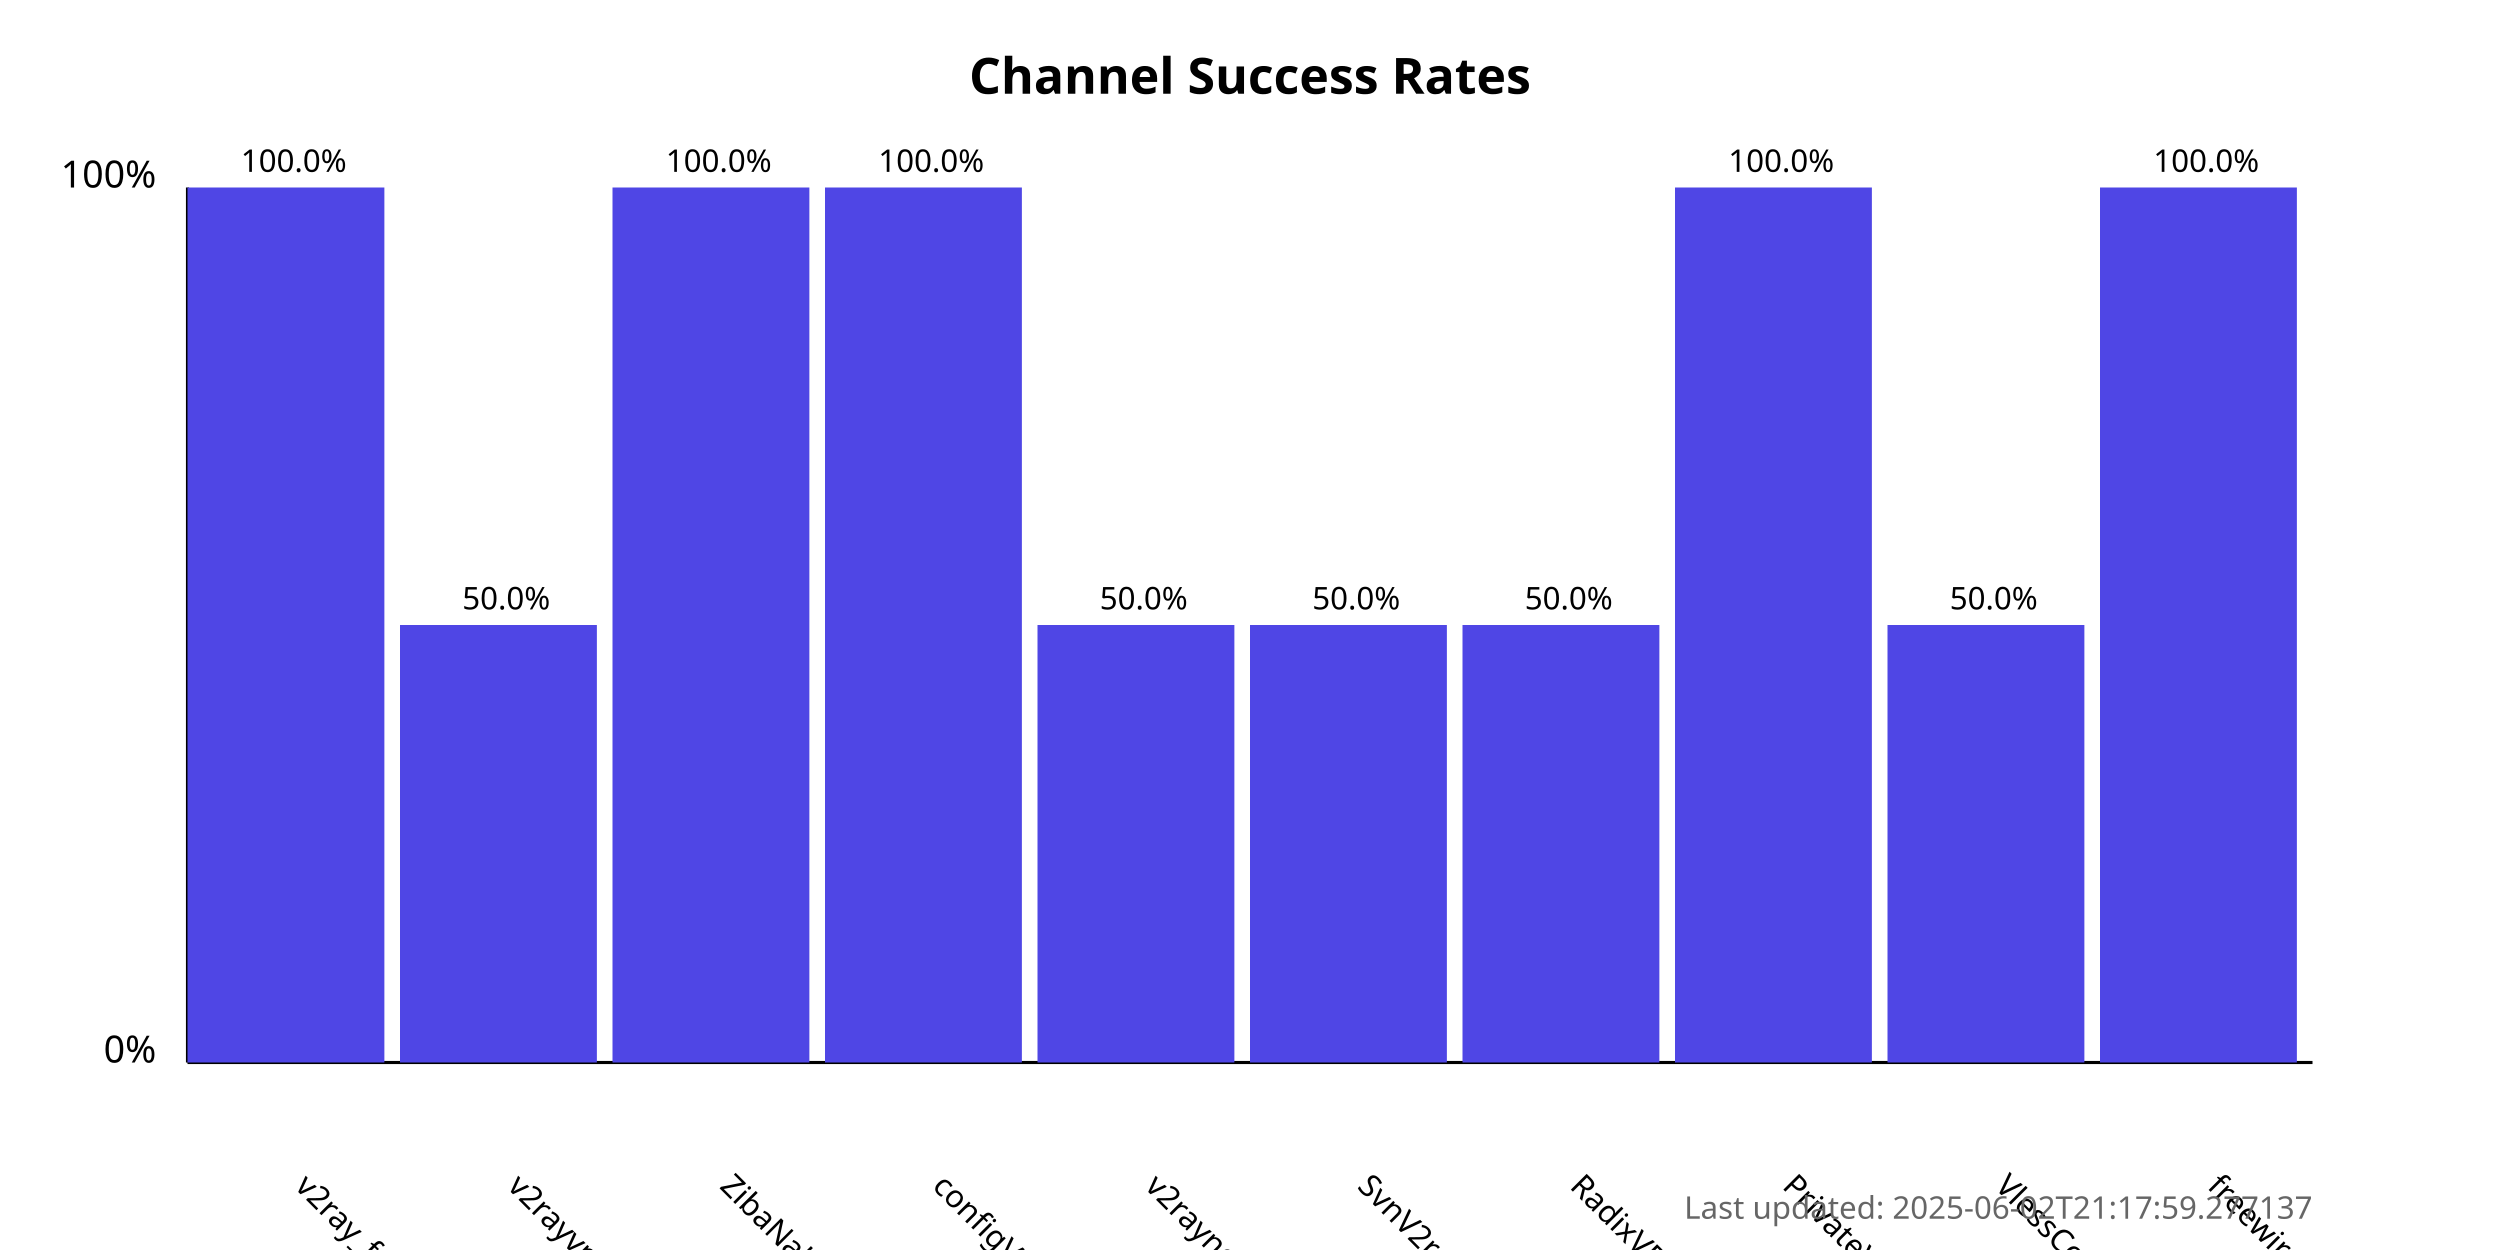
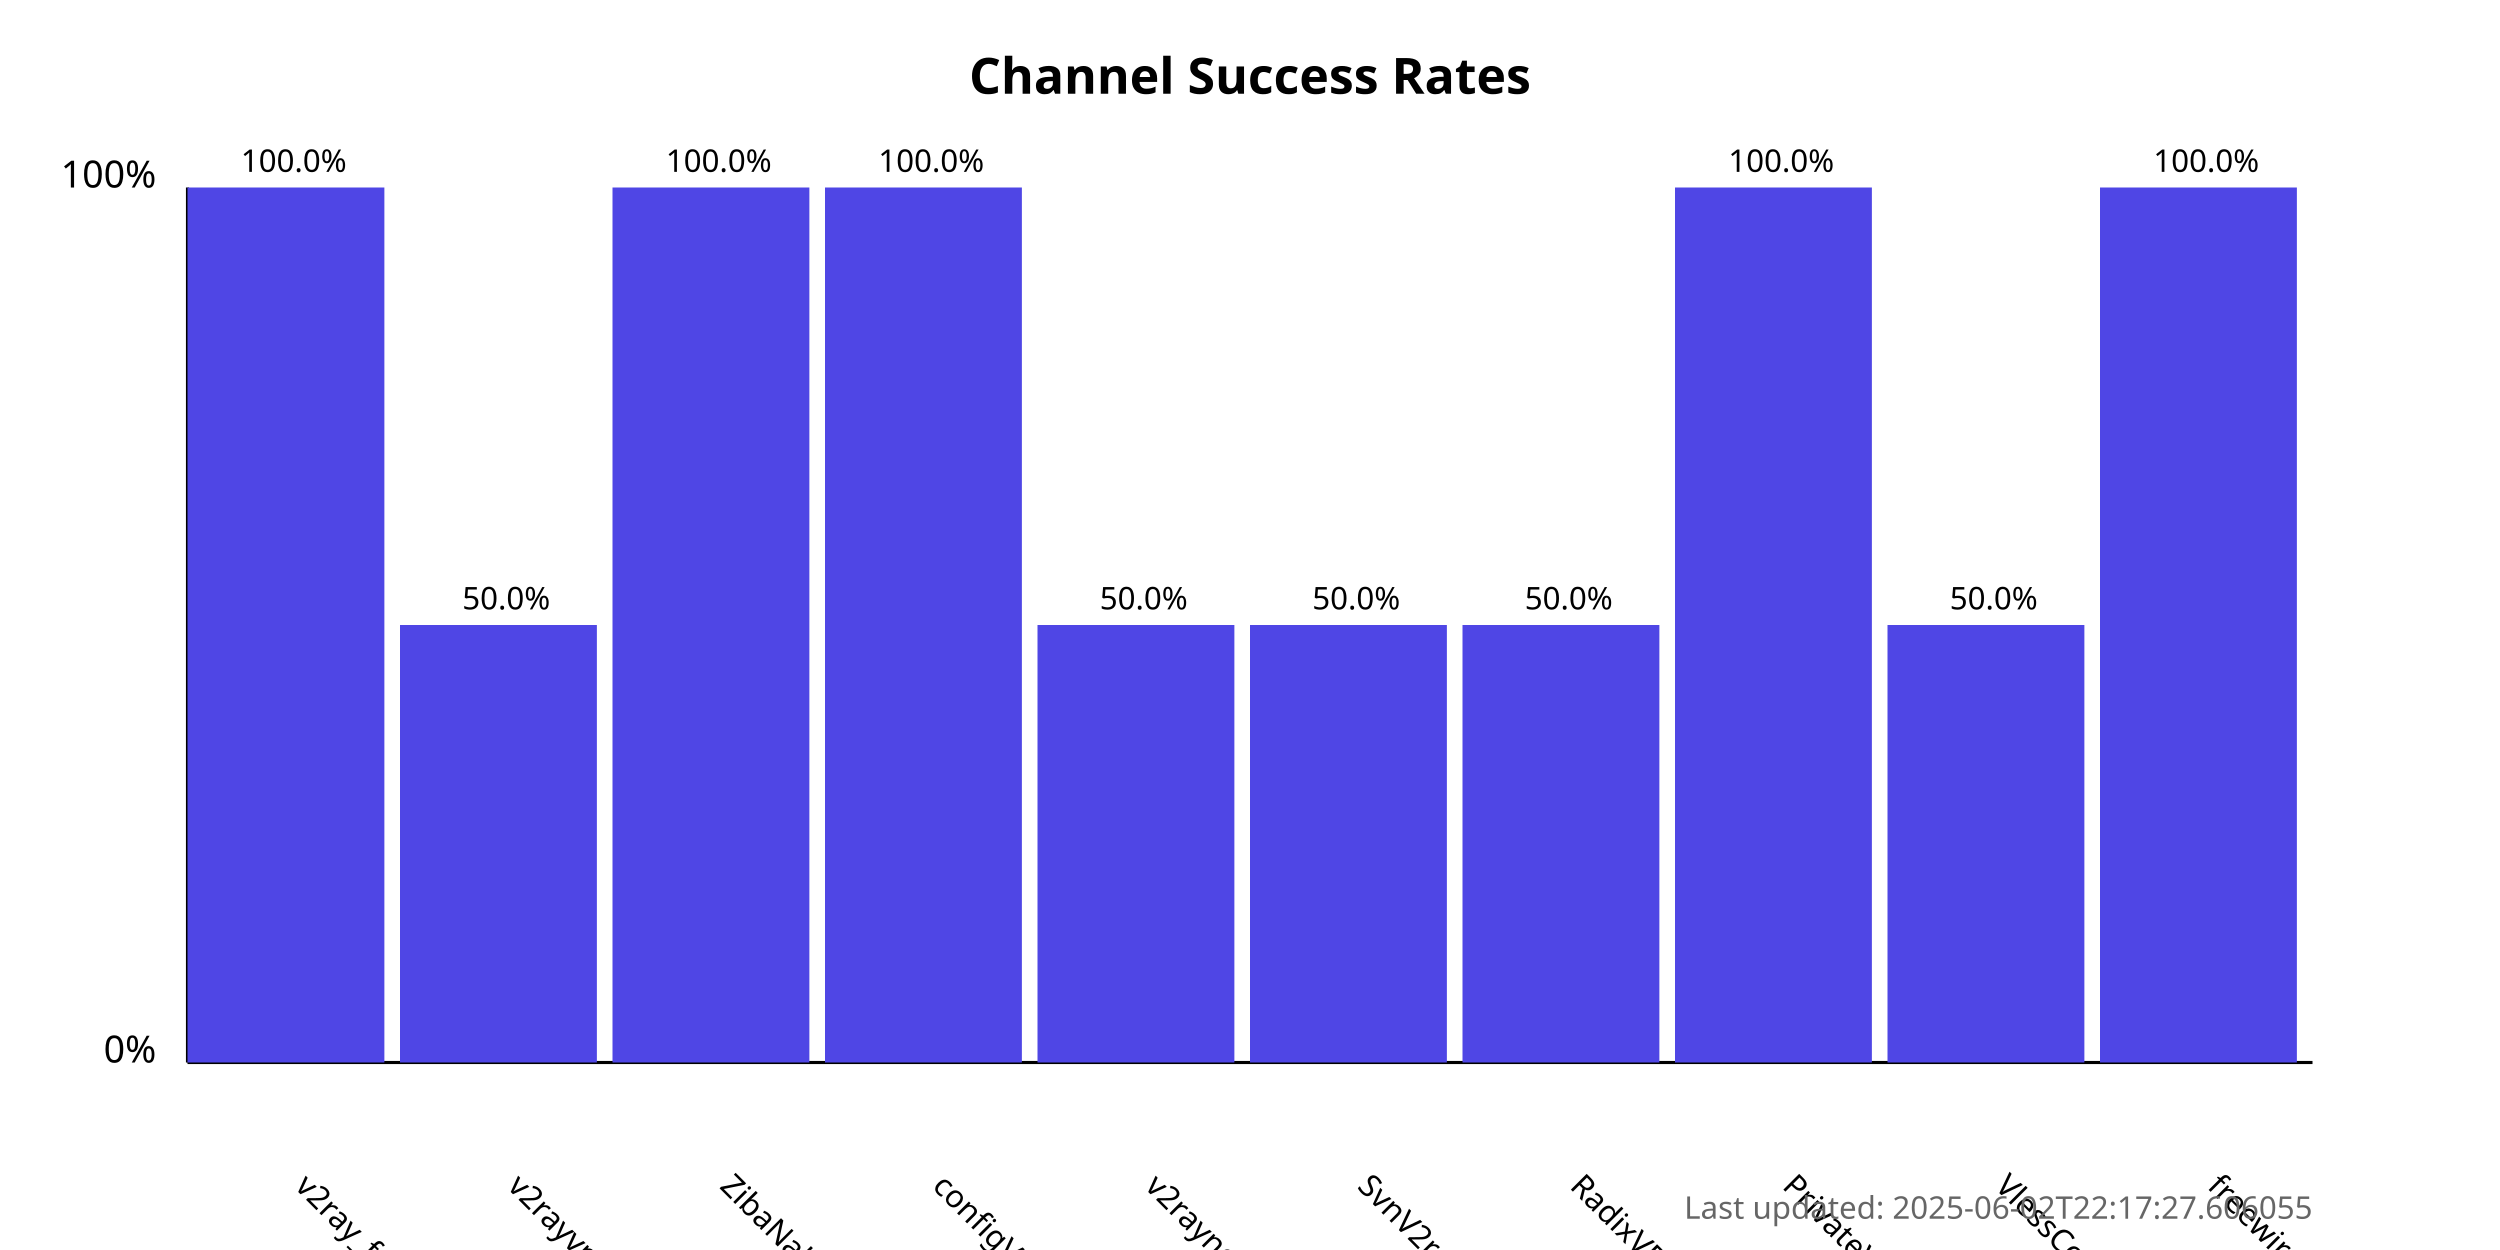
<svg xmlns="http://www.w3.org/2000/svg" width="800" height="400">
  <style>
            .chart-title { font: bold 16px sans-serif; }
            .axis-label { font: 12px sans-serif; }
            .tick-label { font: 10px sans-serif; }
            .bar { fill: #4f46e5; }
            .bar:hover { fill: #6366f1; }
            .timestamp { font: 10px sans-serif; fill: #666; }
        </style>
  <text x="400.0" y="30" text-anchor="middle" class="chart-title">
            Channel Success Rates
        </text>
  <line x1="60" y1="340" x2="60" y2="60" stroke="black" stroke-width="1" />
  <line x1="60" y1="340" x2="740" y2="340" stroke="black" stroke-width="1" />
  <text x="50" y="340" text-anchor="end" class="axis-label">0%</text>
  <text x="50" y="60" text-anchor="end" class="axis-label">100%</text>
  <g>
    <rect x="60" y="60.0" width="63.0" height="280.0" class="bar" />
    <text x="94.0" y="380" transform="rotate(45, 94.0, 380)" text-anchor="start" class="tick-label">
                v2ray_free_conf
            </text>
    <text x="94.0" y="55.0" text-anchor="middle" class="tick-label">
                100.0%
            </text>
  </g>
  <g>
    <rect x="128.0" y="200.0" width="63.0" height="140.0" class="bar" />
    <text x="162.0" y="380" transform="rotate(45, 162.0, 380)" text-anchor="start" class="tick-label">
                v2rayvpno
            </text>
    <text x="162.0" y="195.0" text-anchor="middle" class="tick-label">
                50.0%
            </text>
  </g>
  <g>
    <rect x="196.0" y="60.0" width="63.0" height="280.0" class="bar" />
    <text x="230.0" y="380" transform="rotate(45, 230.0, 380)" text-anchor="start" class="tick-label">
                ZibaNabz
            </text>
    <text x="230.0" y="55.0" text-anchor="middle" class="tick-label">
                100.0%
            </text>
  </g>
  <g>
    <rect x="264.0" y="60.0" width="63.0" height="280.0" class="bar" />
    <text x="298.0" y="380" transform="rotate(45, 298.0, 380)" text-anchor="start" class="tick-label">
                configV2rayForFree
            </text>
    <text x="298.0" y="55.0" text-anchor="middle" class="tick-label">
                100.0%
            </text>
  </g>
  <g>
    <rect x="332.0" y="200.0" width="63.0" height="140.0" class="bar" />
    <text x="366.0" y="380" transform="rotate(45, 366.0, 380)" text-anchor="start" class="tick-label">
                v2rayngvpn
            </text>
    <text x="366.0" y="195.0" text-anchor="middle" class="tick-label">
                50.0%
            </text>
  </g>
  <g>
    <rect x="400.0" y="200.0" width="63.0" height="140.0" class="bar" />
    <text x="434.0" y="380" transform="rotate(45, 434.0, 380)" text-anchor="start" class="tick-label">
                SvnV2ray
            </text>
    <text x="434.0" y="195.0" text-anchor="middle" class="tick-label">
                50.0%
            </text>
  </g>
  <g>
    <rect x="468.0" y="200.0" width="63.0" height="140.0" class="bar" />
    <text x="502.0" y="380" transform="rotate(45, 502.0, 380)" text-anchor="start" class="tick-label">
                RadixVPN
            </text>
    <text x="502.0" y="195.0" text-anchor="middle" class="tick-label">
                50.0%
            </text>
  </g>
  <g>
    <rect x="536.0" y="60.0" width="63.0" height="280.0" class="bar" />
    <text x="570.0" y="380" transform="rotate(45, 570.0, 380)" text-anchor="start" class="tick-label">
                PrivateVPNs
            </text>
    <text x="570.0" y="55.0" text-anchor="middle" class="tick-label">
                100.0%
            </text>
  </g>
  <g>
    <rect x="604.0" y="200.0" width="63.0" height="140.0" class="bar" />
    <text x="638.0" y="380" transform="rotate(45, 638.0, 380)" text-anchor="start" class="tick-label">
                VlessConfig
            </text>
    <text x="638.0" y="195.0" text-anchor="middle" class="tick-label">
                50.0%
            </text>
  </g>
  <g>
    <rect x="672.0" y="60.0" width="63.0" height="280.0" class="bar" />
    <text x="706.0" y="380" transform="rotate(45, 706.0, 380)" text-anchor="start" class="tick-label">
                freewireguard
            </text>
    <text x="706.0" y="55.0" text-anchor="middle" class="tick-label">
                100.0%
            </text>
  </g>
  <text x="740" y="390" text-anchor="end" class="timestamp">
-             Last updated: 2025-06-02T21:17:59.277137
+             Last updated: 2025-06-02T22:17:27.606055
        </text>
</svg>
